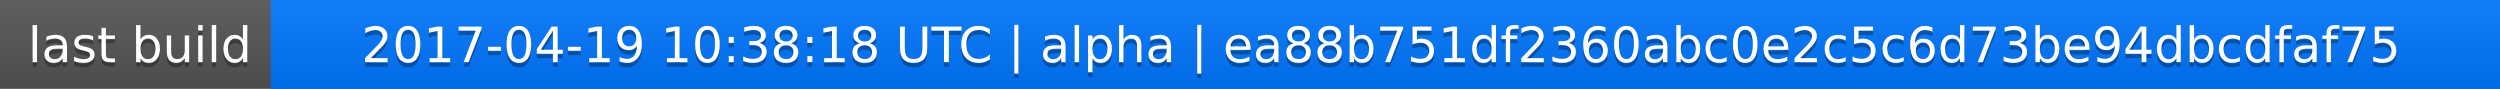
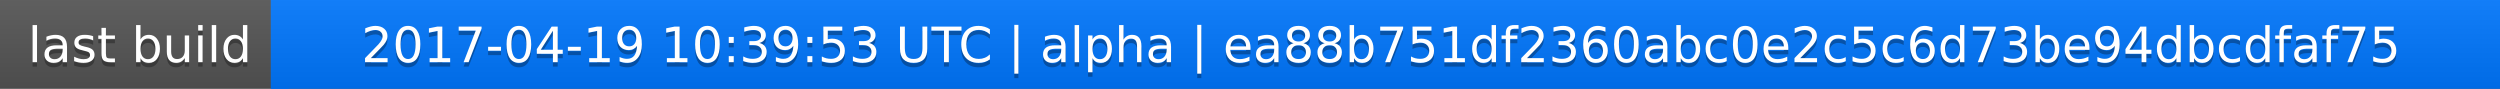
<svg xmlns="http://www.w3.org/2000/svg" width="563" height="20">
  <linearGradient id="a" x2="0" y2="100%">
    <stop offset="0" stop-color="#bbb" stop-opacity=".1" />
    <stop offset="1" stop-opacity=".1" />
  </linearGradient>
  <rect rx="0" width="563" height="20" fill="#555" />
  <rect rx="0" x="61" width="502" height="20" fill="#07f" />
  <path fill="#07f" d="M61 0h4v20h-4z" />
  <rect rx="0" width="563" height="20" fill="url(#a)" />
  <g fill="#fff" text-anchor="middle" font-family="DejaVu Sans,Verdana,Geneva,sans-serif" font-size="11">
    <text x="31.5" y="15" fill="#010101" fill-opacity=".3">last build</text>
    <text x="31.5" y="14">last build</text>
-     <text x="311" y="15" fill="#010101" fill-opacity=".3">2017-04-19 10:38:18 UTC | alpha | ea88b751df2360abc0e2c5c6d73be94dbcdfaf75</text>
-     <text x="311" y="14">2017-04-19 10:38:18 UTC | alpha | ea88b751df2360abc0e2c5c6d73be94dbcdfaf75</text>
+     <text x="311" y="15" fill="#010101" fill-opacity=".3">2017-04-19 10:39:53 UTC | alpha | ea88b751df2360abc0e2c5c6d73be94dbcdfaf75</text>
+     <text x="311" y="14">2017-04-19 10:39:53 UTC | alpha | ea88b751df2360abc0e2c5c6d73be94dbcdfaf75</text>
  </g>
</svg>
